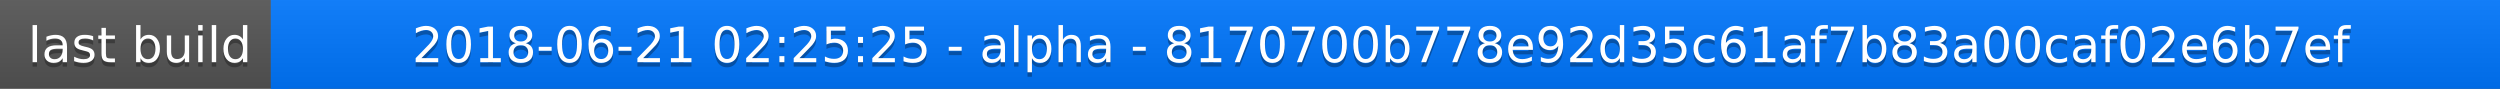
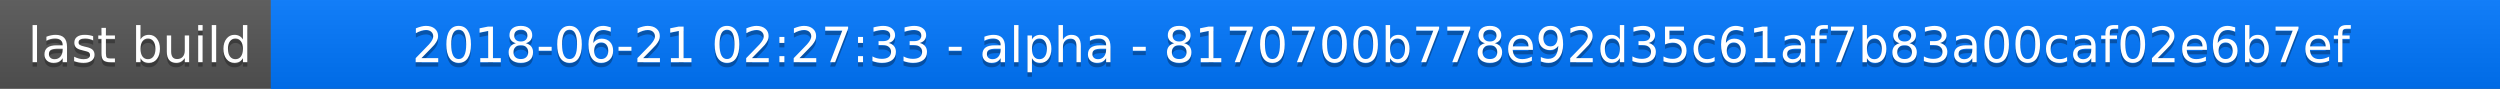
<svg xmlns="http://www.w3.org/2000/svg" width="563" height="20">
  <linearGradient id="a" x2="0" y2="100%">
    <stop offset="0" stop-color="#bbb" stop-opacity=".1" />
    <stop offset="1" stop-opacity=".1" />
  </linearGradient>
  <rect rx="0" width="563" height="20" fill="#555" />
  <rect rx="0" x="61" width="502" height="20" fill="#07f" />
  <path fill="#07f" d="M61 0h4v20h-4z" />
  <rect rx="0" width="563" height="20" fill="url(#a)" />
  <g fill="#fff" text-anchor="middle" font-family="DejaVu Sans,Verdana,Geneva,sans-serif" font-size="11">
    <text x="31.5" y="15" fill="#010101" fill-opacity=".3">last build</text>
    <text x="31.5" y="14">last build</text>
-     <text x="311" y="15" fill="#010101" fill-opacity=".3">2018-06-21 02:25:25 - alpha - 8170700b778e92d35c61af7b83a00caf02e6b7ef</text>
-     <text x="311" y="14">2018-06-21 02:25:25 - alpha - 8170700b778e92d35c61af7b83a00caf02e6b7ef</text>
+     <text x="311" y="15" fill="#010101" fill-opacity=".3">2018-06-21 02:27:33 - alpha - 8170700b778e92d35c61af7b83a00caf02e6b7ef</text>
+     <text x="311" y="14">2018-06-21 02:27:33 - alpha - 8170700b778e92d35c61af7b83a00caf02e6b7ef</text>
  </g>
</svg>
